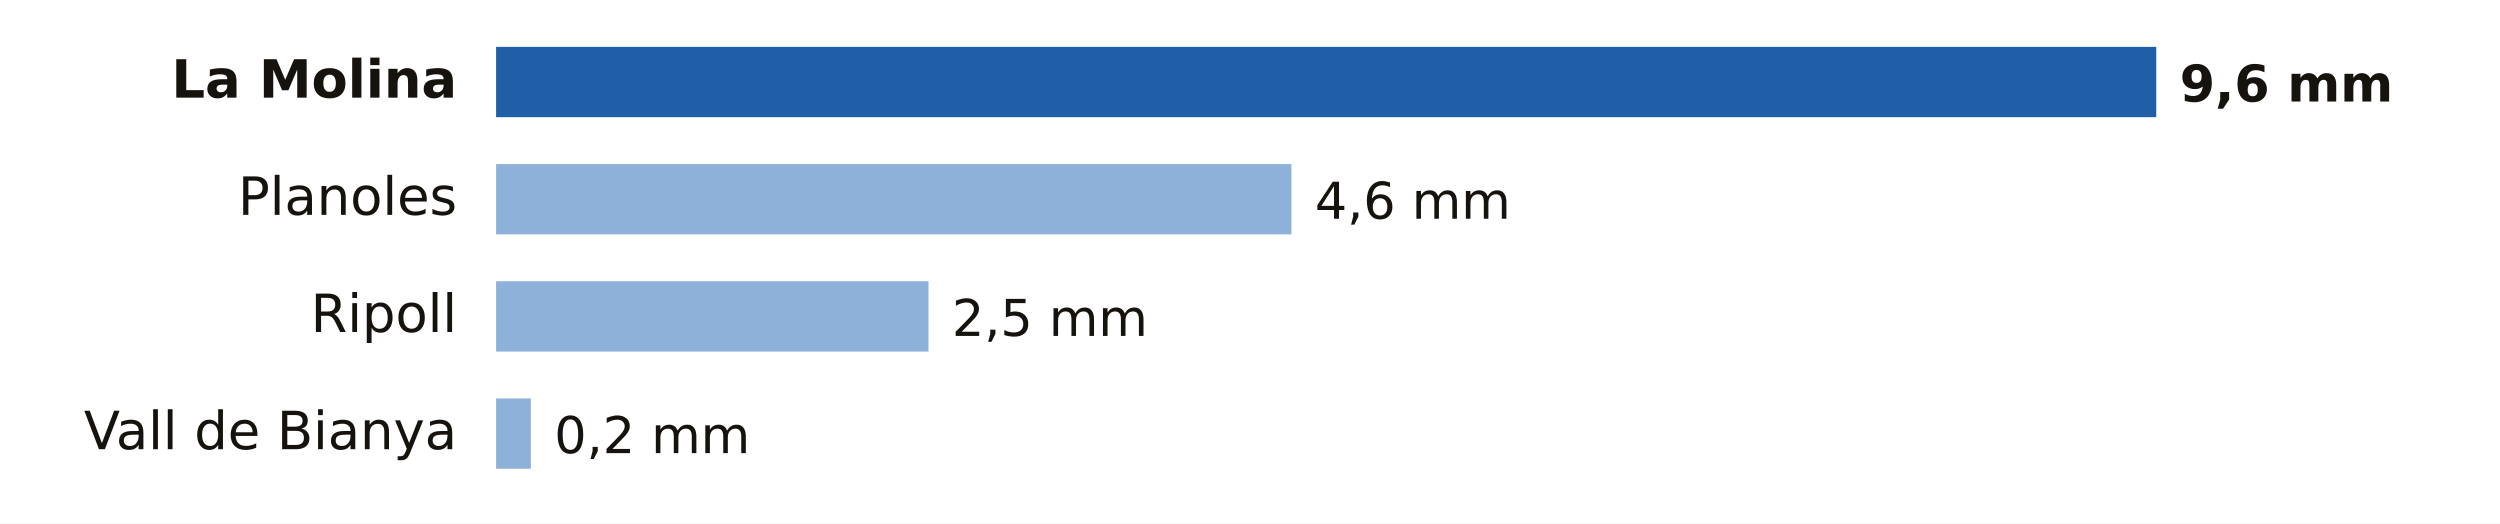
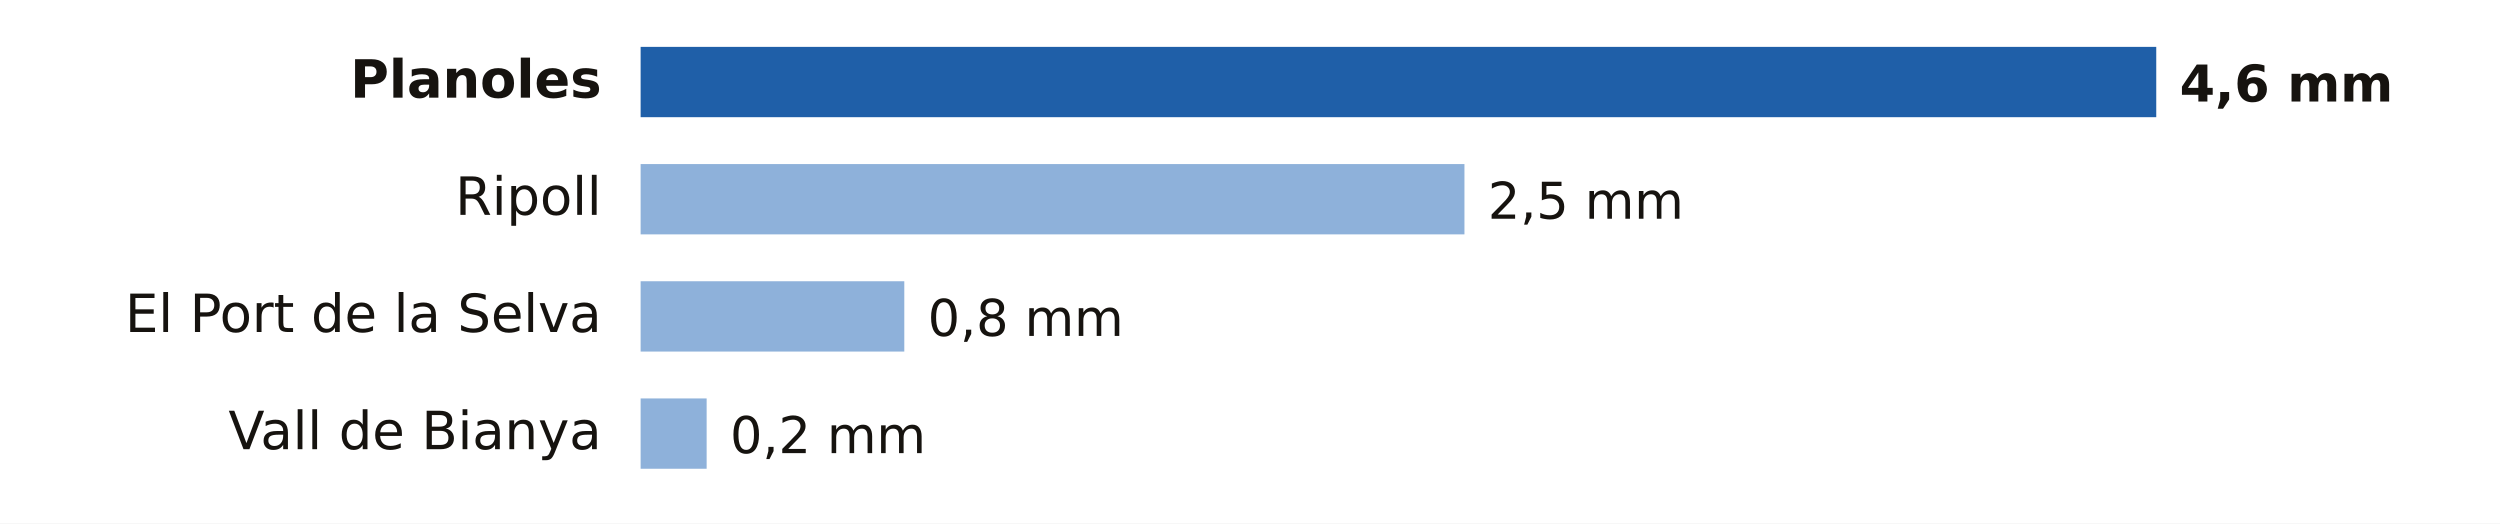
- <svg xmlns="http://www.w3.org/2000/svg" viewBox="0 0 640 134" width="640" height="134" role="img" aria-label="Lluvia entre la medianoche y las 7:00 del martes 20 de octubre en Girona">
+ <svg xmlns="http://www.w3.org/2000/svg" viewBox="0 0 640 134" width="640" height="134" role="img" aria-label="Lluvia entre la medianoche y las 8:00 del martes 20 de octubre en Girona">
  <rect width="640" height="134" fill="#FFFFFF" />
-   <text x="117.0" y="25.0" font-size="13.5" fill="#16130F" text-anchor="end" font-weight="600" font-family="Public Sans, DejaVu Sans, Arial, sans-serif">La Molina</text>
-   <rect x="127" y="12" width="425.0" height="18" fill="#1F5FA8" />
-   <text x="558.0" y="26.0" font-size="13" fill="#16130F" text-anchor="start" font-weight="700" font-family="Public Sans, DejaVu Sans, Arial, sans-serif">9,6 mm</text>
-   <text x="117.0" y="55.0" font-size="13.5" fill="#16130F" text-anchor="end" font-weight="400" font-family="Public Sans, DejaVu Sans, Arial, sans-serif">Planoles</text>
-   <rect x="127" y="42" width="203.6" height="18" fill="#8EB1DA" />
-   <text x="336.6" y="56.0" font-size="13" fill="#16130F" text-anchor="start" font-weight="500" font-family="Public Sans, DejaVu Sans, Arial, sans-serif">4,6 mm</text>
-   <text x="117.0" y="85.0" font-size="13.5" fill="#16130F" text-anchor="end" font-weight="400" font-family="Public Sans, DejaVu Sans, Arial, sans-serif">Ripoll</text>
-   <rect x="127" y="72" width="110.7" height="18" fill="#8EB1DA" />
-   <text x="243.7" y="86.0" font-size="13" fill="#16130F" text-anchor="start" font-weight="500" font-family="Public Sans, DejaVu Sans, Arial, sans-serif">2,5 mm</text>
-   <text x="117.0" y="115.0" font-size="13.5" fill="#16130F" text-anchor="end" font-weight="400" font-family="Public Sans, DejaVu Sans, Arial, sans-serif">Vall de Bianya</text>
-   <rect x="127" y="102" width="8.9" height="18" fill="#8EB1DA" />
-   <text x="141.9" y="116.0" font-size="13" fill="#16130F" text-anchor="start" font-weight="500" font-family="Public Sans, DejaVu Sans, Arial, sans-serif">0,2 mm</text>
+   <text x="154.0" y="25.0" font-size="13.5" fill="#16130F" text-anchor="end" font-weight="600" font-family="Public Sans, DejaVu Sans, Arial, sans-serif">Planoles</text>
+   <rect x="164" y="12" width="388.0" height="18" fill="#1F5FA8" />
+   <text x="558.0" y="26.0" font-size="13" fill="#16130F" text-anchor="start" font-weight="700" font-family="Public Sans, DejaVu Sans, Arial, sans-serif">4,6 mm</text>
+   <text x="154.0" y="55.0" font-size="13.5" fill="#16130F" text-anchor="end" font-weight="400" font-family="Public Sans, DejaVu Sans, Arial, sans-serif">Ripoll</text>
+   <rect x="164" y="42" width="210.9" height="18" fill="#8EB1DA" />
+   <text x="380.9" y="56.0" font-size="13" fill="#16130F" text-anchor="start" font-weight="500" font-family="Public Sans, DejaVu Sans, Arial, sans-serif">2,5 mm</text>
+   <text x="154.0" y="85.0" font-size="13.5" fill="#16130F" text-anchor="end" font-weight="400" font-family="Public Sans, DejaVu Sans, Arial, sans-serif">El Port de la Selva</text>
+   <rect x="164" y="72" width="67.5" height="18" fill="#8EB1DA" />
+   <text x="237.5" y="86.0" font-size="13" fill="#16130F" text-anchor="start" font-weight="500" font-family="Public Sans, DejaVu Sans, Arial, sans-serif">0,8 mm</text>
+   <text x="154.0" y="115.0" font-size="13.5" fill="#16130F" text-anchor="end" font-weight="400" font-family="Public Sans, DejaVu Sans, Arial, sans-serif">Vall de Bianya</text>
+   <rect x="164" y="102" width="16.9" height="18" fill="#8EB1DA" />
+   <text x="186.9" y="116.0" font-size="13" fill="#16130F" text-anchor="start" font-weight="500" font-family="Public Sans, DejaVu Sans, Arial, sans-serif">0,2 mm</text>
</svg>
